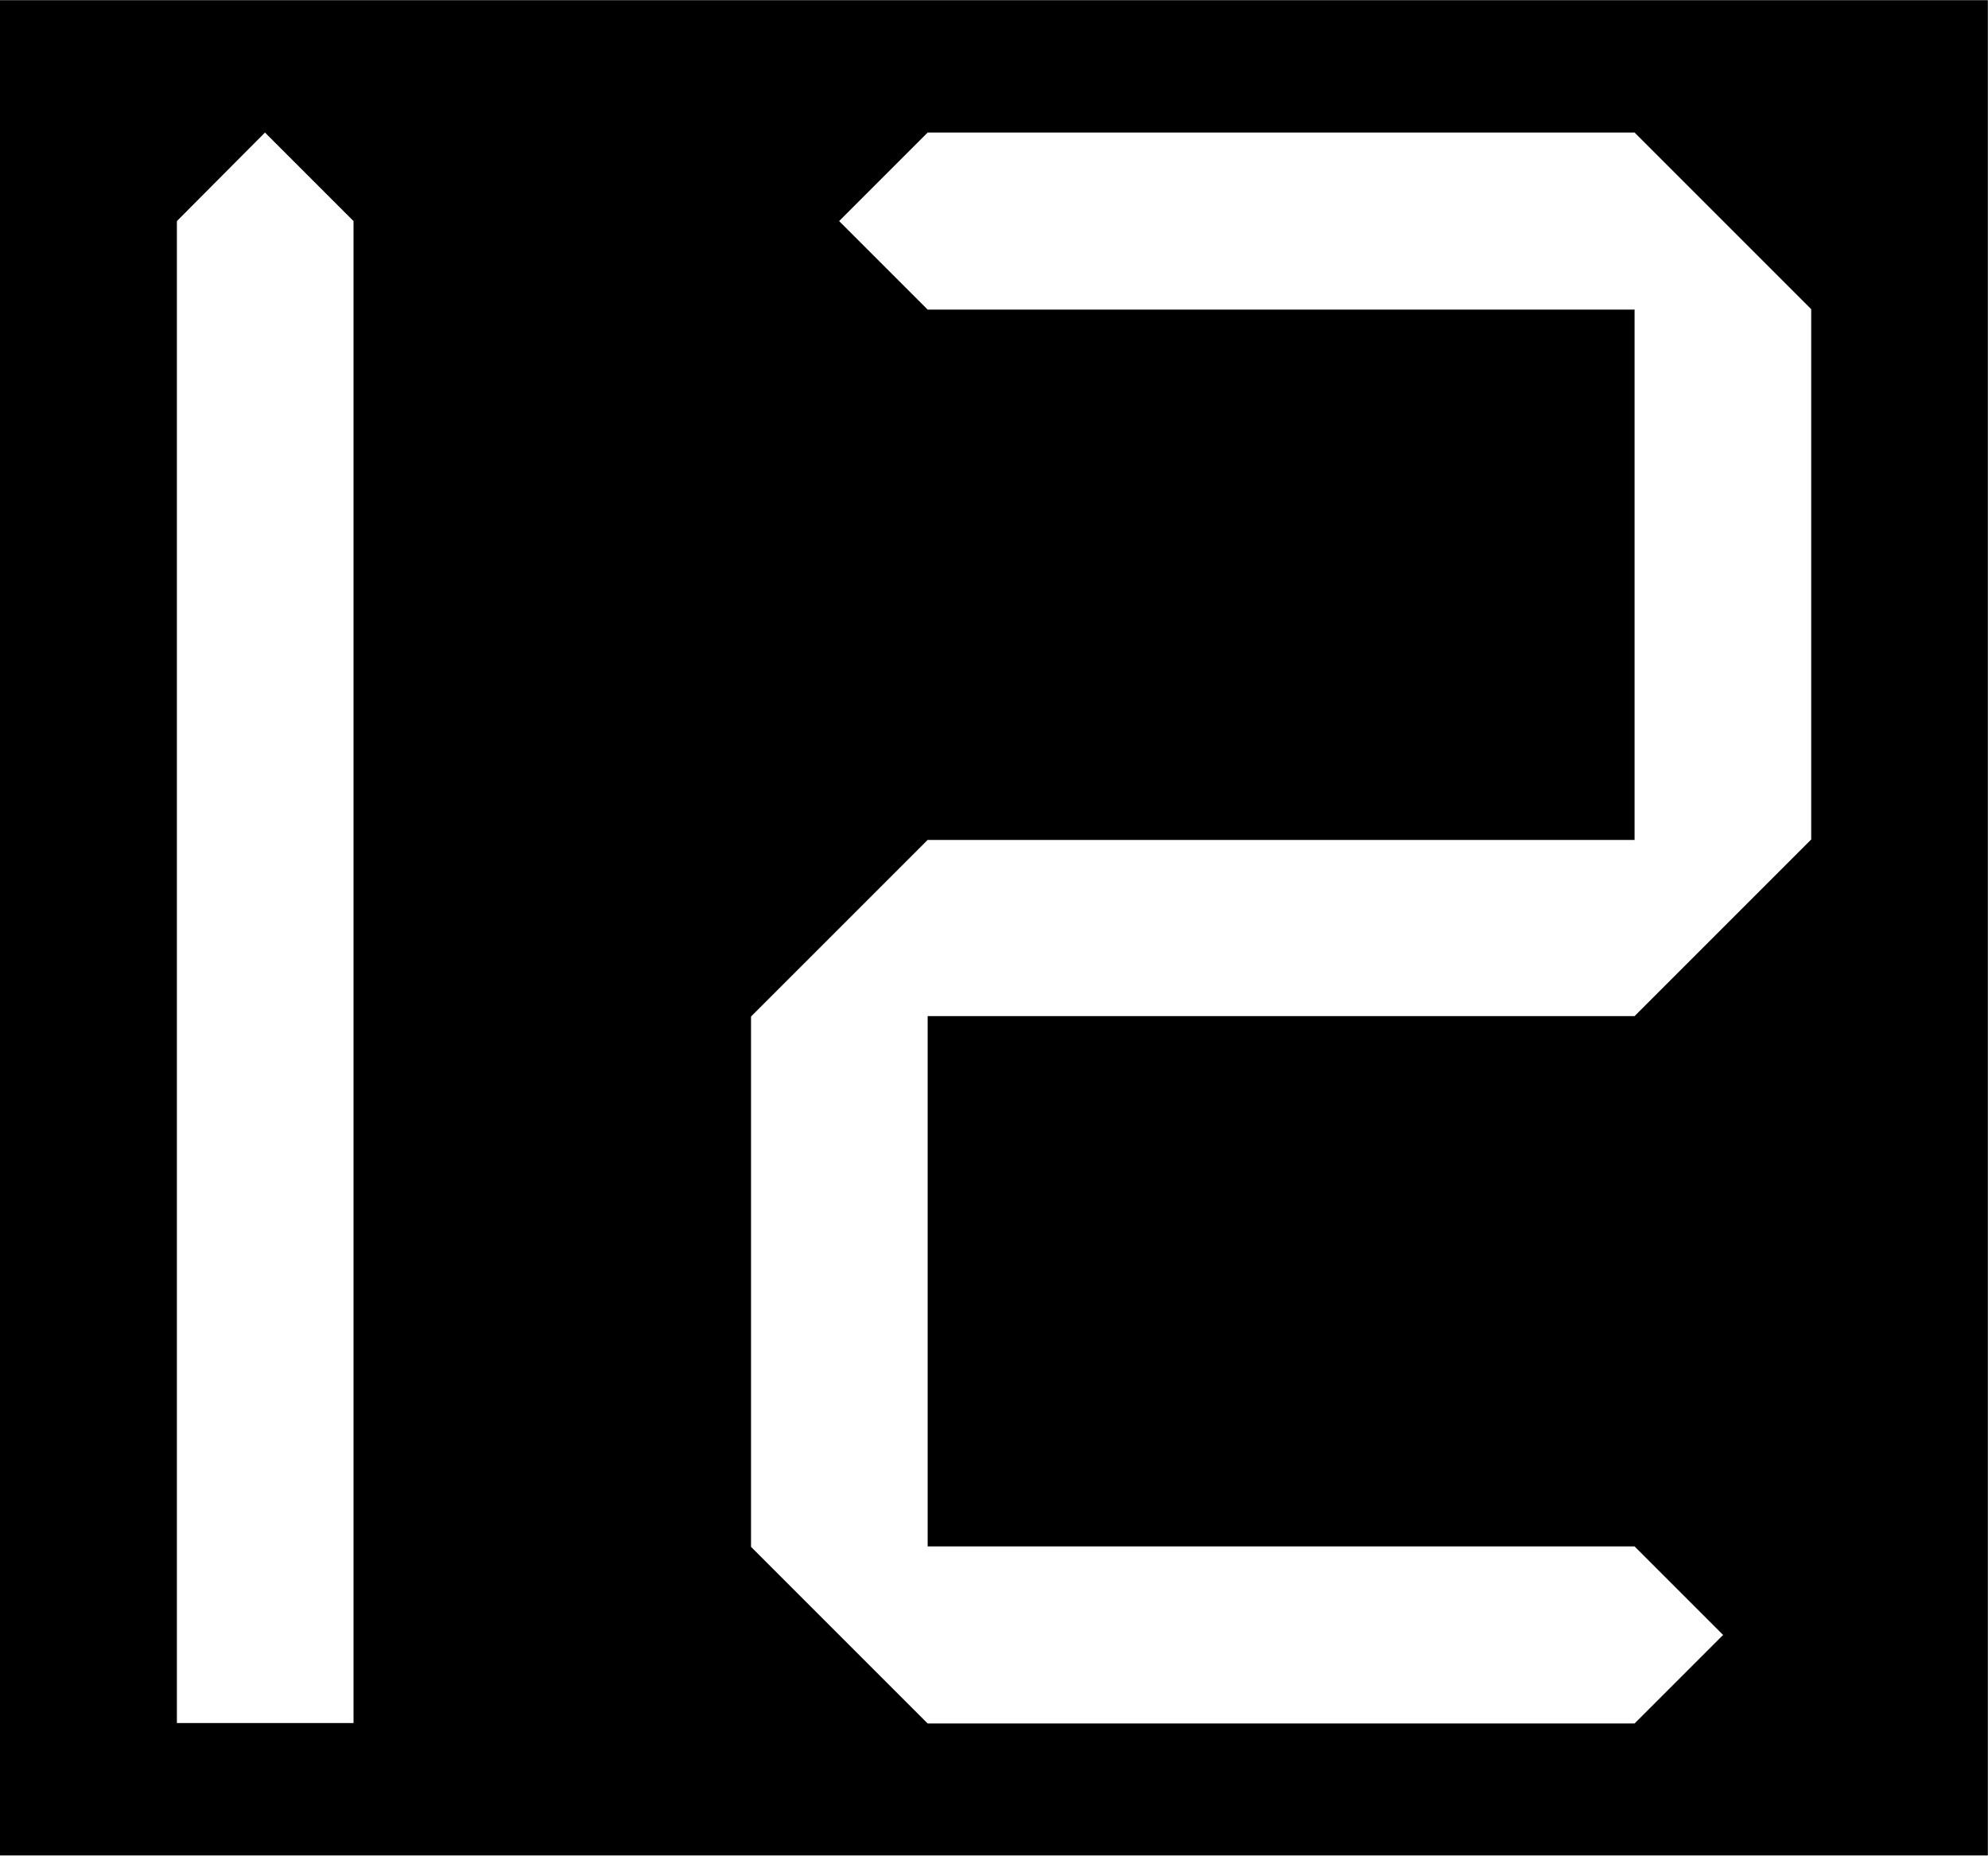
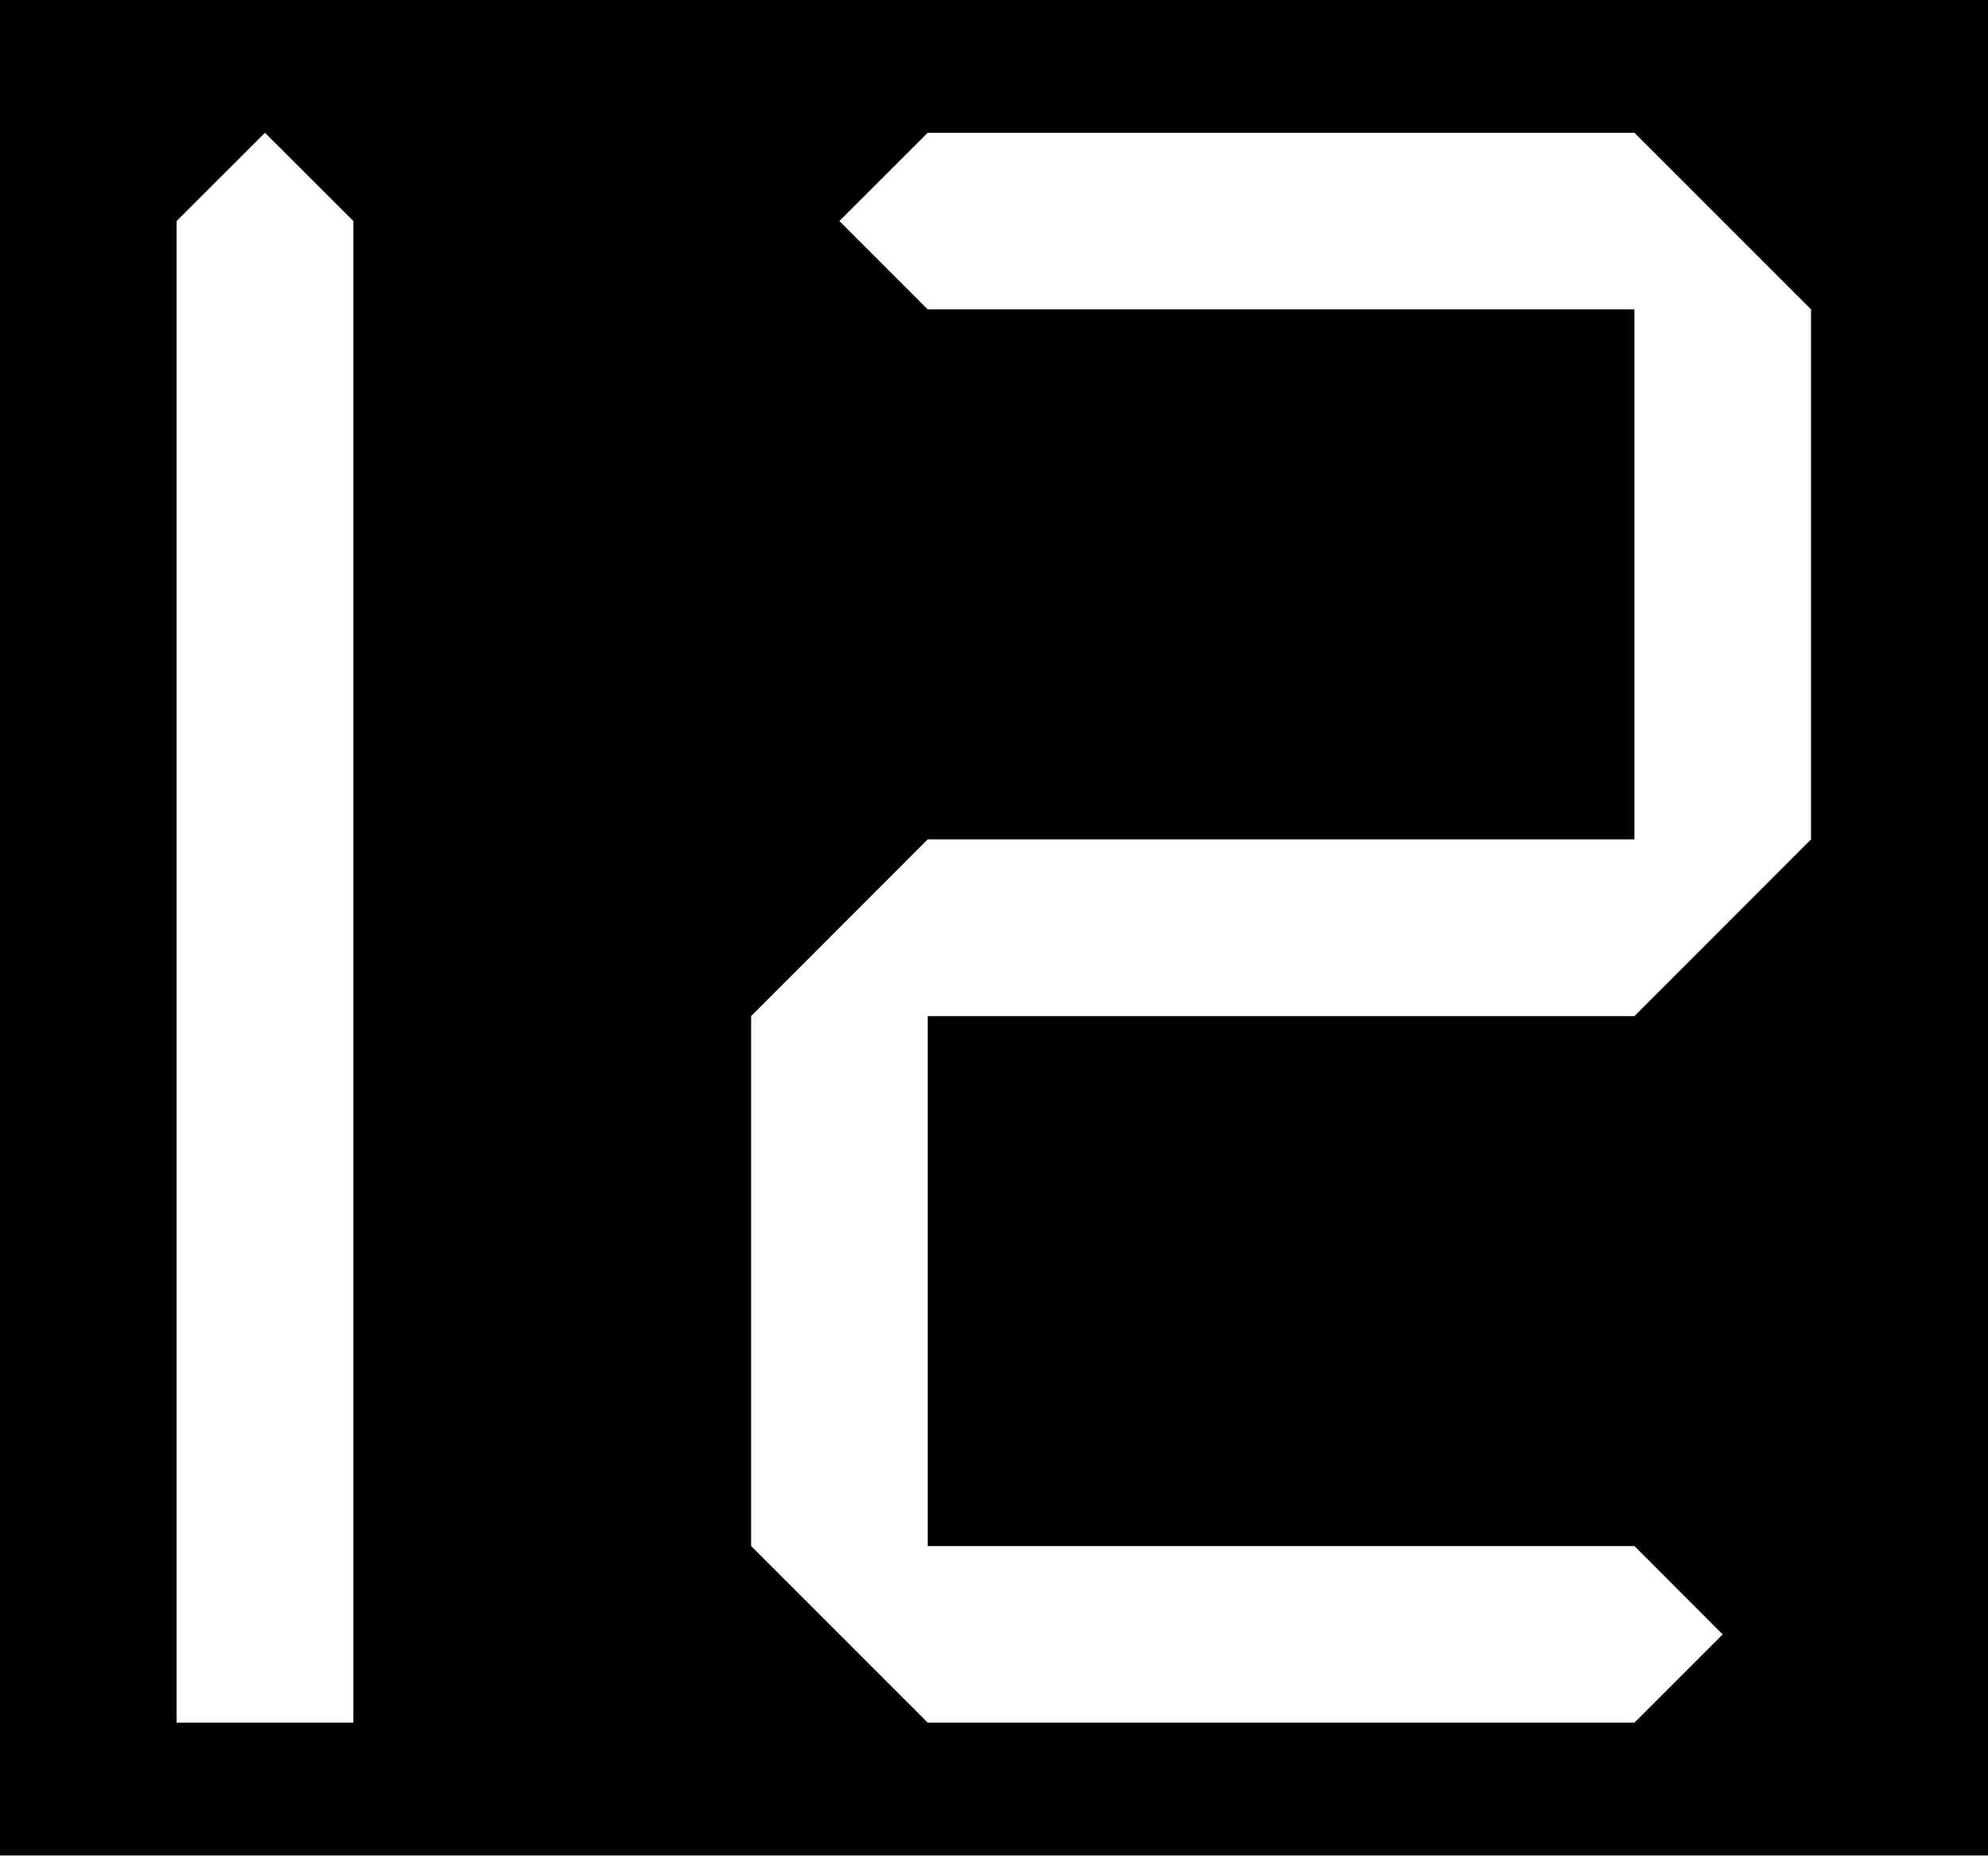
- <svg xmlns="http://www.w3.org/2000/svg" width="17.143" height="16" viewBox="0 0 4.536 4.233" version="1.1" id="svg1">
-   <defs id="defs1" />
-   <g id="layer1" transform="translate(-57.26339,-53.44584)">
-     <rect style="fill:#000000;stroke-width:0.403;stroke-miterlimit:5" id="rect1" width="4.536" height="4.233" x="57.263" y="53.446" />
-     <path style="fill:#ffffff;fill-opacity:1;stroke:none;stroke-width:0.403;stroke-miterlimit:5" d="m 57.667,53.95 v 3.427 h 0.403 v -3.427 l -0.202,-0.202 z" id="path18" />
-     <path style="fill:#ffffff;fill-opacity:1;stroke:none;stroke-width:10.583;stroke-miterlimit:5" d="m 59.38,53.748 -0.202,0.202 0.202,0.202 h 1.613 v 1.21 h -1.613 l -0.403,0.403 v 1.21 l 0.403,0.403 h 1.613 l 0.202,-0.202 -0.202,-0.202 h -1.613 v -1.21 h 1.613 l 0.403,-0.403 V 54.151 l -0.403,-0.403 z" id="path34" />
-   </g>
+ <svg xmlns="http://www.w3.org/2000/svg" width="17.143" height="16" viewBox="0 0 17.143 16">
+   <path fill-rule="nonzero" fill="rgb(0%, 0%, 0%)" fill-opacity="1" d="M 0 0 L 17.145 0 L 17.145 16 L 0 16 Z M 0 0 " />
+   <path fill-rule="nonzero" fill="rgb(100%, 100%, 100%)" fill-opacity="1" d="M 1.523 1.906 L 1.523 14.855 L 3.047 14.855 L 3.047 1.906 L 2.285 1.145 Z M 1.523 1.906 " />
+   <path fill-rule="nonzero" fill="rgb(100%, 100%, 100%)" fill-opacity="1" d="M 8 1.145 L 7.238 1.906 L 8 2.668 L 14.094 2.668 L 14.094 7.238 L 8 7.238 L 6.477 8.762 L 6.477 13.332 L 8 14.855 L 14.094 14.855 L 14.855 14.094 L 14.094 13.332 L 8 13.332 L 8 8.762 L 14.094 8.762 L 15.617 7.238 L 15.617 2.668 L 14.094 1.145 Z M 8 1.145 " />
</svg>
